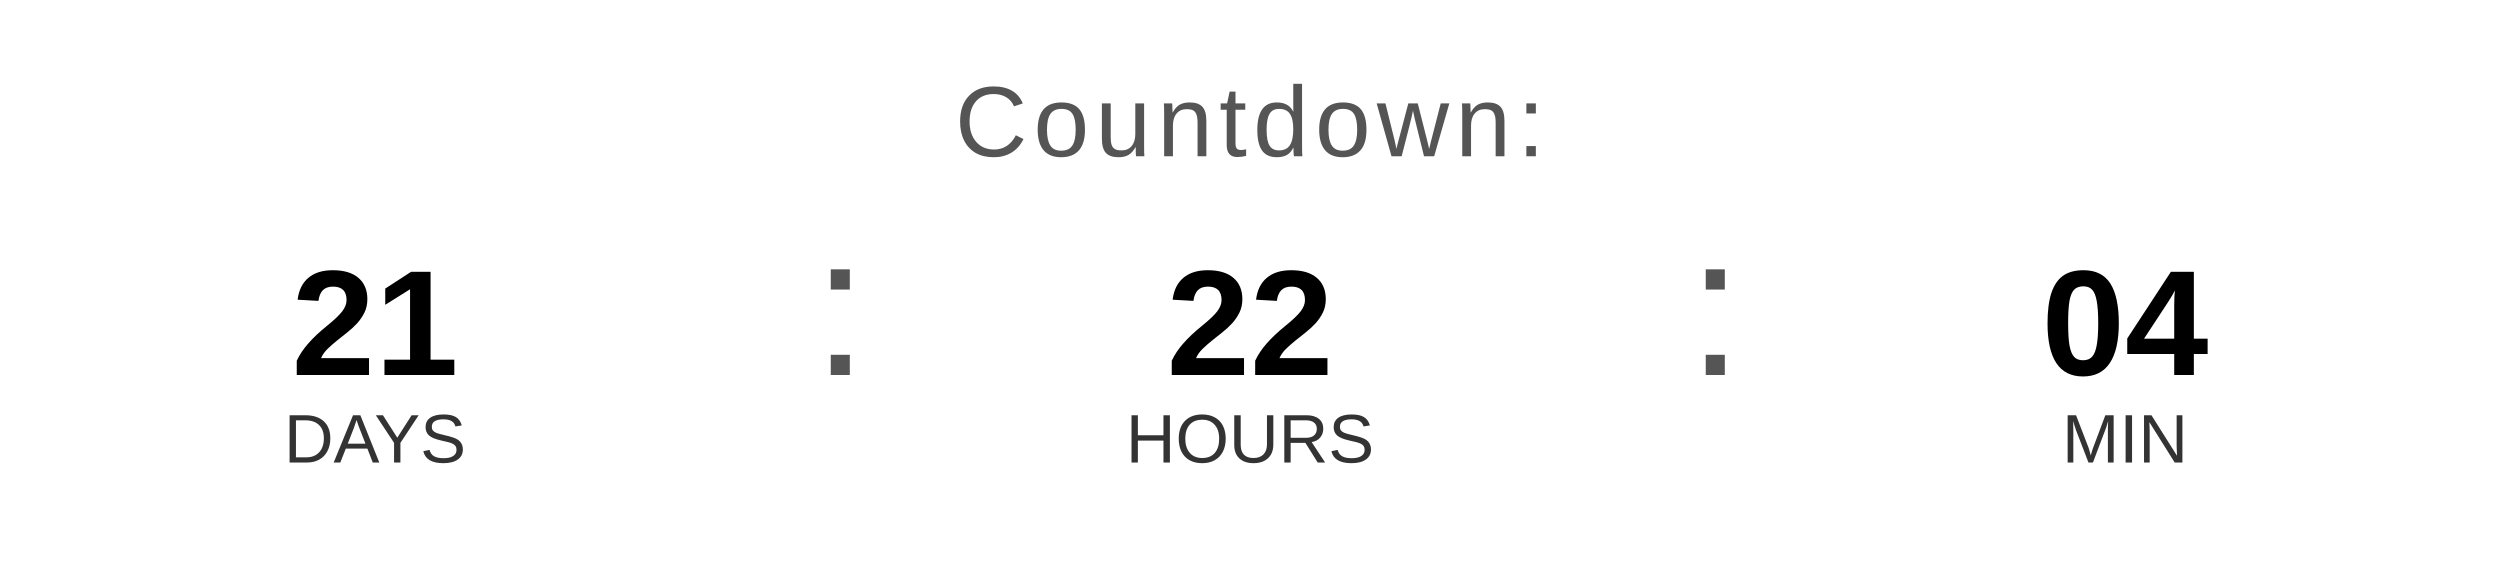
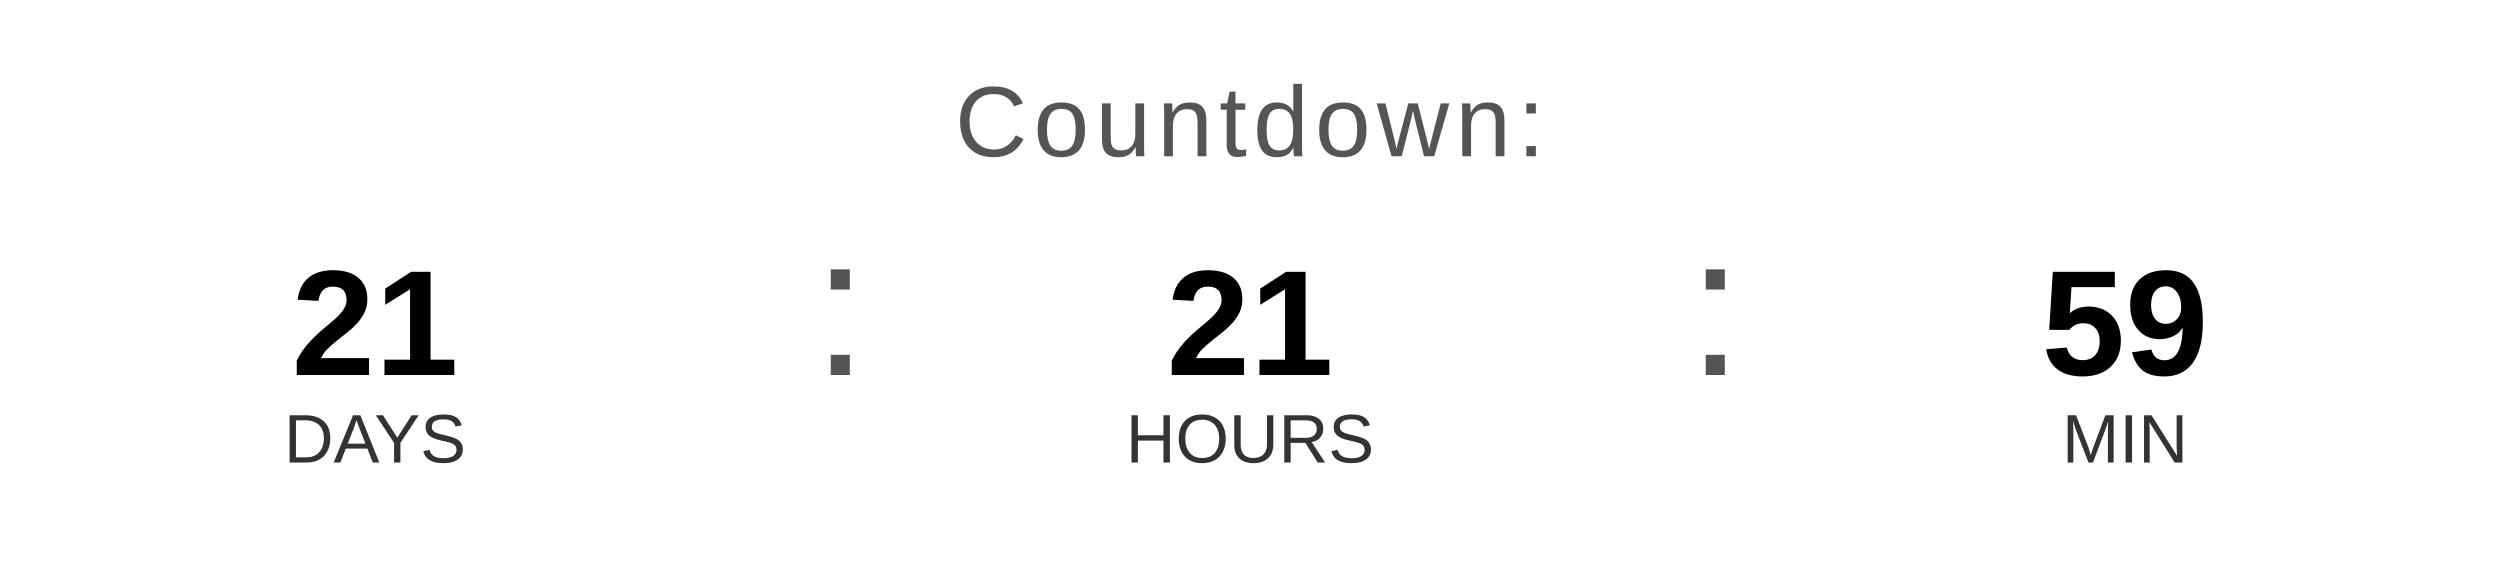
<svg xmlns="http://www.w3.org/2000/svg" width="400" height="90" viewBox="0 0 400 90">
  <text x="200" y="25" font-family="Arial, Helvetica, sans-serif" font-size="16" fill="#555555" text-anchor="middle" letter-spacing="1">
    Countdown:
  </text>
  <text x="60" y="60" font-family="Arial, Helvetica, sans-serif" font-size="24" font-weight="bold" fill="#000000" text-anchor="middle">21</text>
  <text x="60" y="74" font-family="Arial, Helvetica, sans-serif" font-size="11" fill="#333333" text-anchor="middle">DAYS</text>
  <text x="130" y="60" font-family="Arial, sans-serif" font-size="32" fill="#555555">:</text>
-   <text x="200" y="60" font-family="Arial, Helvetica, sans-serif" font-size="24" font-weight="bold" fill="#000000" text-anchor="middle">22</text>
+   <text x="200" y="60" font-family="Arial, Helvetica, sans-serif" font-size="24" font-weight="bold" fill="#000000" text-anchor="middle">21</text>
  <text x="200" y="74" font-family="Arial, Helvetica, sans-serif" font-size="11" fill="#333333" text-anchor="middle">HOURS</text>
  <text x="270" y="60" font-family="Arial, sans-serif" font-size="32" fill="#555555">:</text>
-   <text x="340" y="60" font-family="Arial, Helvetica, sans-serif" font-size="24" font-weight="bold" fill="#000000" text-anchor="middle">04</text>
+   <text x="340" y="60" font-family="Arial, Helvetica, sans-serif" font-size="24" font-weight="bold" fill="#000000" text-anchor="middle">59</text>
  <text x="340" y="74" font-family="Arial, Helvetica, sans-serif" font-size="11" fill="#333333" text-anchor="middle">MIN</text>
</svg>
